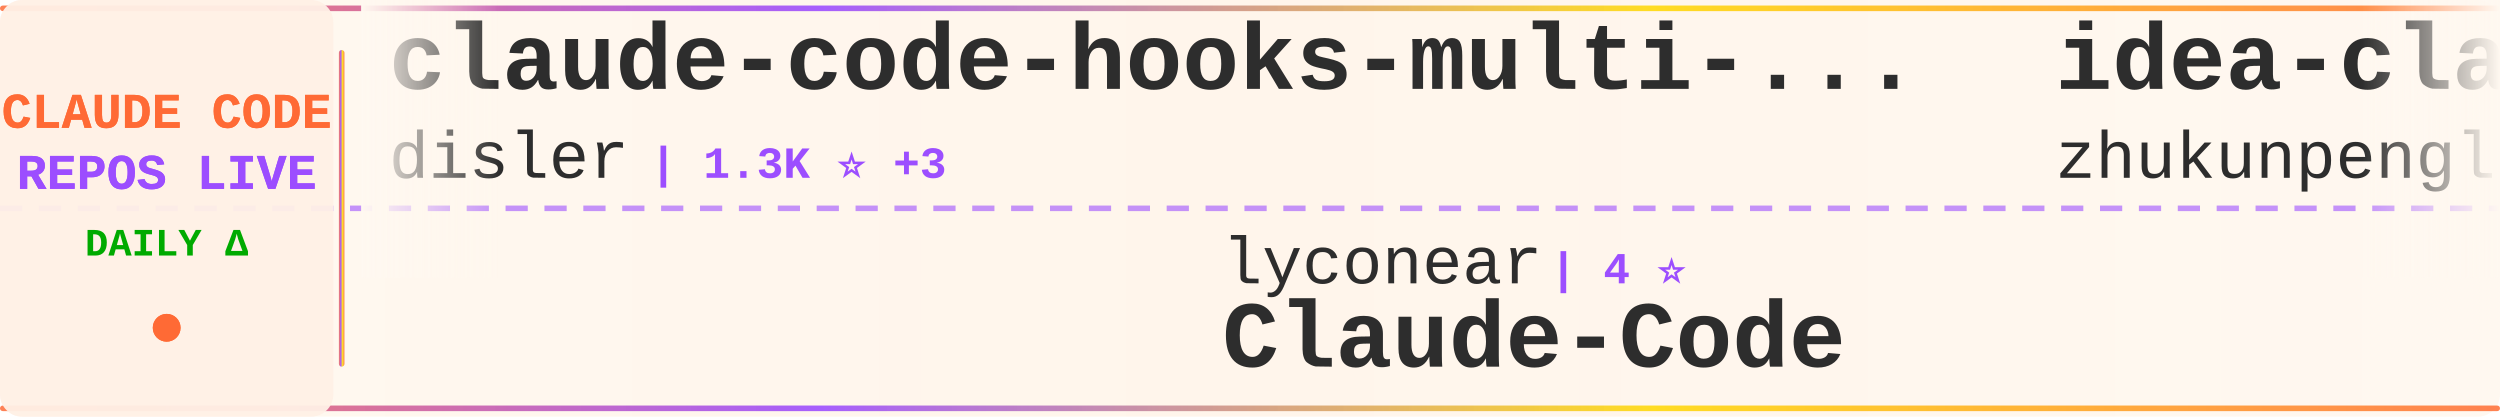
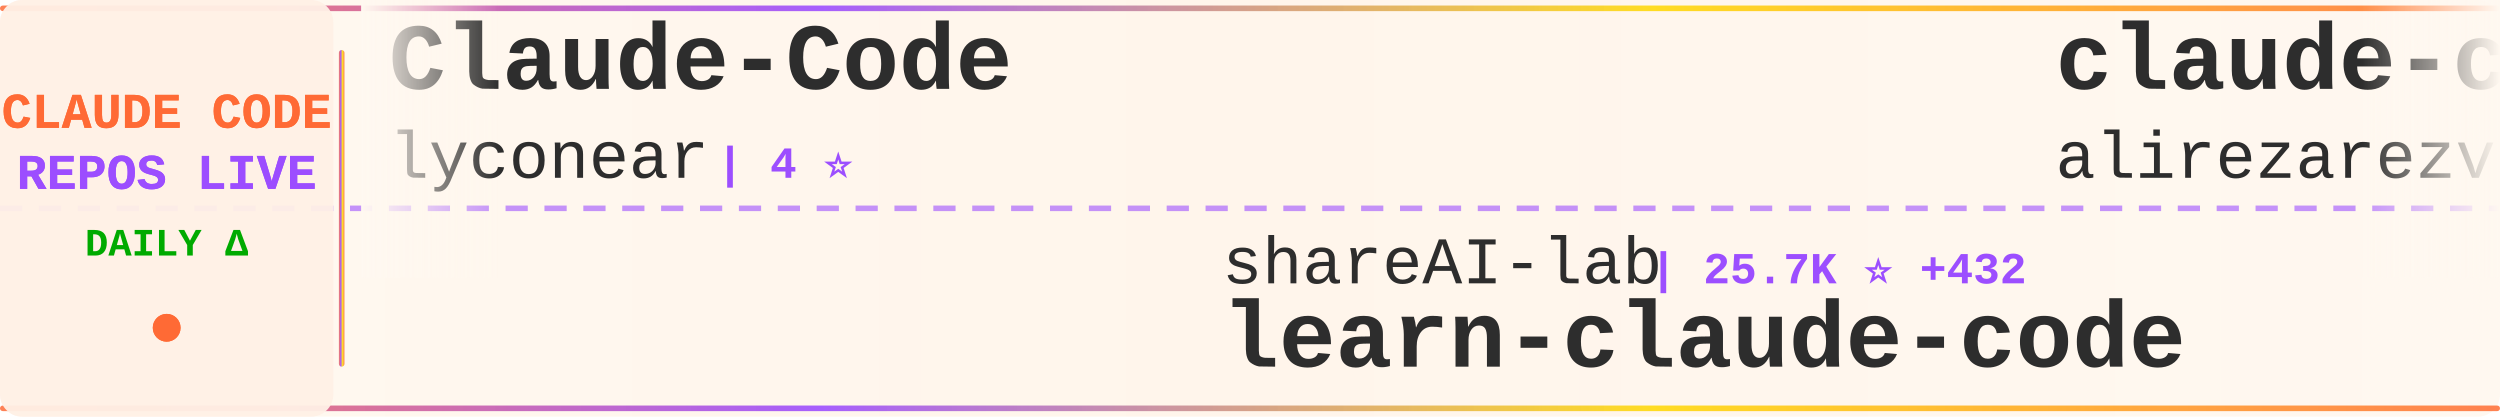
<svg xmlns="http://www.w3.org/2000/svg" width="900" height="150">
  <defs>
    <linearGradient id="tickerBg" x1="0%" y1="0%" x2="100%" y2="0%">
      <stop offset="0%" style="stop-color:#fff8f0;stop-opacity:0.98" />
      <stop offset="50%" style="stop-color:#fff5eb;stop-opacity:1" />
      <stop offset="100%" style="stop-color:#fff8f0;stop-opacity:0.98" />
    </linearGradient>
    <linearGradient id="borderGrad" x1="0%" y1="0%" x2="100%" y2="0%">
      <stop offset="0%" style="stop-color:#FF6B35;stop-opacity:0.85">
        <animate attributeName="stop-opacity" values="0.85;1;0.85" dur="2s" repeatCount="indefinite" />
      </stop>
      <stop offset="33%" style="stop-color:#9C4EFF;stop-opacity:0.9">
        <animate attributeName="stop-opacity" values="0.9;1;0.9" dur="2.2s" repeatCount="indefinite" />
      </stop>
      <stop offset="66%" style="stop-color:#FFD700;stop-opacity:0.85">
        <animate attributeName="stop-opacity" values="0.85;1;0.85" dur="1.8s" repeatCount="indefinite" />
      </stop>
      <stop offset="100%" style="stop-color:#FF6B35;stop-opacity:0.85">
        <animate attributeName="stop-opacity" values="0.85;1;0.85" dur="2s" repeatCount="indefinite" />
      </stop>
    </linearGradient>
    <filter id="textGlow">
      <feGaussianBlur stdDeviation="0.15" result="coloredBlur" />
      <feMerge>
        <feMergeNode in="coloredBlur" />
        <feMergeNode in="SourceGraphic" />
      </feMerge>
    </filter>
    <filter id="metricGlow">
      <feGaussianBlur stdDeviation="0.2" result="coloredBlur" />
      <feMerge>
        <feMergeNode in="coloredBlur" />
        <feMergeNode in="SourceGraphic" />
      </feMerge>
    </filter>
    <linearGradient id="leftFade" x1="0%" y1="0%" x2="100%" y2="0%">
      <stop offset="0%" style="stop-color:#fff8f0;stop-opacity:1" />
      <stop offset="100%" style="stop-color:#fff8f0;stop-opacity:0" />
    </linearGradient>
    <linearGradient id="rightFade" x1="0%" y1="0%" x2="100%" y2="0%">
      <stop offset="0%" style="stop-color:#fff8f0;stop-opacity:0" />
      <stop offset="100%" style="stop-color:#fff8f0;stop-opacity:1" />
    </linearGradient>
  </defs>
  <rect width="900" height="150" fill="url(#tickerBg)" rx="8" />
  <rect x="0" y="2" width="900" height="2" fill="url(#borderGrad)" rx="1" />
  <rect x="0" y="146" width="900" height="2" fill="url(#borderGrad)" rx="1" />
  <line x1="0" y1="75" x2="900" y2="75" stroke="#9C4EFF" stroke-width="2" stroke-dasharray="8 6" opacity="0.6" />
  <rect x="0" y="0" width="120" height="150" fill="#fff0e6" opacity="0.95" rx="8" />
  <text x="60" y="46" font-family="'Courier New', monospace" font-size="18" font-weight="bold" fill="#FF6B35" text-anchor="middle" filter="url(#textGlow)">
    CLAUDE CODE
  </text>
  <text x="60" y="68" font-family="'Courier New', monospace" font-size="18" font-weight="bold" fill="#9C4EFF" text-anchor="middle" filter="url(#textGlow)">
    REPOS LIVE
  </text>
  <text x="60" y="92" font-family="'Courier New', monospace" font-size="14" font-weight="bold" fill="#00aa00" text-anchor="middle">
    DAILY Δ
  </text>
  <circle cx="60" cy="118" r="5" fill="#FF6B35" filter="url(#metricGlow)">
    <animate attributeName="r" values="4;6;4" dur="1.5s" repeatCount="indefinite" />
    <animate attributeName="opacity" values="0.6;1;0.6" dur="1.5s" repeatCount="indefinite" />
  </circle>
  <rect x="122" y="18" width="2" height="114" fill="url(#borderGrad)" rx="1" />
  <clipPath id="tickerClip">
    <rect x="130" y="0" width="770" height="150" />
  </clipPath>
  <g clip-path="url(#tickerClip)">
    <g id="tickerItems">
      <animateTransform attributeName="transform" attributeType="XML" type="translate" from="0 0" to="-3000 0" dur="54s" repeatCount="indefinite" />
      <g transform="translate(0, 0)">
-         <text x="140" y="32" font-family="'Courier New', monospace" font-size="34" font-weight="bold" fill="#2d2d2d">claude-code-hooks-multi-...</text>
-         <text x="140" y="64" font-family="'Courier New', monospace" font-size="24" font-weight="normal" fill="#2d2d2d" opacity="1.0">disler</text>
-         <text x="234" y="64" font-family="'Courier New', monospace" font-size="16" font-weight="bold" fill="#9C4EFF"> | 1.3K ⭐ +3</text>
+         <text x="140" y="32" font-family="'Courier New', monospace" font-size="34" font-weight="bold" fill="#2d2d2d">Claude-Code</text>
+         <text x="140" y="64" font-family="'Courier New', monospace" font-size="24" font-weight="normal" fill="#2d2d2d" opacity="1.0">lyconear</text>
+         <text x="258" y="64" font-family="'Courier New', monospace" font-size="16" font-weight="bold" fill="#9C4EFF"> | 4 ⭐</text>
      </g>
      <g transform="translate(300, 0)">
-         <text x="140" y="102" font-family="'Courier New', monospace" font-size="24" font-weight="normal" fill="#2d2d2d" opacity="1.0">lyconear</text>
-         <text x="258" y="102" font-family="'Courier New', monospace" font-size="16" font-weight="bold" fill="#9C4EFF"> | 4 ⭐</text>
-         <text x="140" y="132" font-family="'Courier New', monospace" font-size="34" font-weight="bold" fill="#2d2d2d">Claude-Code</text>
+         <text x="140" y="102" font-family="'Courier New', monospace" font-size="24" font-weight="normal" fill="#2d2d2d" opacity="1.0">shareAI-lab</text>
+         <text x="294" y="102" font-family="'Courier New', monospace" font-size="16" font-weight="bold" fill="#9C4EFF"> | 25.7K ⭐ +432</text>
+         <text x="140" y="132" font-family="'Courier New', monospace" font-size="34" font-weight="bold" fill="#2d2d2d">learn-claude-code</text>
      </g>
      <g transform="translate(600, 0)">
-         <text x="140" y="32" font-family="'Courier New', monospace" font-size="34" font-weight="bold" fill="#2d2d2d">idea-claude-code-gui</text>
-         <text x="140" y="64" font-family="'Courier New', monospace" font-size="24" font-weight="normal" fill="#2d2d2d" opacity="1.0">zhukunpenglinyutong</text>
-         <text x="390" y="64" font-family="'Courier New', monospace" font-size="16" font-weight="bold" fill="#9C4EFF"> | 1.6K ⭐ +30</text>
+         <text x="140" y="32" font-family="'Courier New', monospace" font-size="34" font-weight="bold" fill="#2d2d2d">claude-code-tresor</text>
+         <text x="140" y="64" font-family="'Courier New', monospace" font-size="24" font-weight="normal" fill="#2d2d2d" opacity="1.0">alirezarezvani</text>
+         <text x="330" y="64" font-family="'Courier New', monospace" font-size="16" font-weight="bold" fill="#9C4EFF"> | 606 ⭐ +5</text>
      </g>
      <g transform="translate(900, 0)">
-         <text x="140" y="102" font-family="'Courier New', monospace" font-size="24" font-weight="normal" fill="#2d2d2d" opacity="1.0">router-for-me</text>
-         <text x="318" y="102" font-family="'Courier New', monospace" font-size="16" font-weight="bold" fill="#9C4EFF"> | 15.9K ⭐ +305</text>
-         <text x="140" y="132" font-family="'Courier New', monospace" font-size="34" font-weight="bold" fill="#2d2d2d">CLIProxyAPI</text>
+         <text x="140" y="102" font-family="'Courier New', monospace" font-size="24" font-weight="normal" fill="#2d2d2d" opacity="1.0">sugyan</text>
+         <text x="234" y="102" font-family="'Courier New', monospace" font-size="16" font-weight="bold" fill="#9C4EFF"> | 958 ⭐ +3</text>
+         <text x="140" y="132" font-family="'Courier New', monospace" font-size="34" font-weight="bold" fill="#2d2d2d">claude-code-webui</text>
      </g>
      <g transform="translate(1200, 0)">
-         <text x="140" y="32" font-family="'Courier New', monospace" font-size="34" font-weight="bold" fill="#2d2d2d">claude-code-tips</text>
-         <text x="140" y="64" font-family="'Courier New', monospace" font-size="24" font-weight="normal" fill="#2d2d2d" opacity="1.0">ykdojo</text>
-         <text x="234" y="64" font-family="'Courier New', monospace" font-size="16" font-weight="bold" fill="#9C4EFF"> | 4.5K ⭐ +37</text>
+         <text x="140" y="32" font-family="'Courier New', monospace" font-size="34" font-weight="bold" fill="#2d2d2d">vibe-kanban</text>
+         <text x="140" y="64" font-family="'Courier New', monospace" font-size="24" font-weight="normal" fill="#2d2d2d" opacity="1.0">BloopAI</text>
+         <text x="246" y="64" font-family="'Courier New', monospace" font-size="16" font-weight="bold" fill="#9C4EFF"> | 23.1K ⭐ +86</text>
      </g>
      <g transform="translate(1500, 0)">
-         <text x="140" y="102" font-family="'Courier New', monospace" font-size="24" font-weight="normal" fill="#2d2d2d" opacity="1.0">eyaltoledano</text>
-         <text x="306" y="102" font-family="'Courier New', monospace" font-size="16" font-weight="bold" fill="#9C4EFF"> | 25.9K ⭐ +12</text>
-         <text x="140" y="132" font-family="'Courier New', monospace" font-size="34" font-weight="bold" fill="#2d2d2d">claude-task-master</text>
+         <text x="140" y="102" font-family="'Courier New', monospace" font-size="24" font-weight="normal" fill="#2d2d2d" opacity="1.0">siteboon</text>
+         <text x="258" y="102" font-family="'Courier New', monospace" font-size="16" font-weight="bold" fill="#9C4EFF"> | 8.3K ⭐ +64</text>
+         <text x="140" y="132" font-family="'Courier New', monospace" font-size="34" font-weight="bold" fill="#2d2d2d">claudecodeui</text>
      </g>
      <g transform="translate(1800, 0)">
-         <text x="140" y="32" font-family="'Courier New', monospace" font-size="34" font-weight="bold" fill="#2d2d2d">obsidian-skills</text>
-         <text x="140" y="64" font-family="'Courier New', monospace" font-size="24" font-weight="normal" fill="#2d2d2d" opacity="1.0">kepano</text>
-         <text x="234" y="64" font-family="'Courier New', monospace" font-size="16" font-weight="bold" fill="#9C4EFF"> | 13.5K ⭐ +182</text>
+         <text x="140" y="32" font-family="'Courier New', monospace" font-size="34" font-weight="bold" fill="#2d2d2d">claude-code-subagents</text>
+         <text x="140" y="64" font-family="'Courier New', monospace" font-size="24" font-weight="normal" fill="#2d2d2d" opacity="1.0">0xfurai</text>
+         <text x="246" y="64" font-family="'Courier New', monospace" font-size="16" font-weight="bold" fill="#9C4EFF"> | 769 ⭐ +3</text>
      </g>
      <g transform="translate(2100, 0)">
-         <text x="140" y="102" font-family="'Courier New', monospace" font-size="24" font-weight="normal" fill="#2d2d2d" opacity="1.0">Cranot</text>
-         <text x="234" y="102" font-family="'Courier New', monospace" font-size="16" font-weight="bold" fill="#9C4EFF"> | 2.5K ⭐ +5</text>
-         <text x="140" y="132" font-family="'Courier New', monospace" font-size="34" font-weight="bold" fill="#2d2d2d">claude-code-guide</text>
+         <text x="140" y="102" font-family="'Courier New', monospace" font-size="24" font-weight="normal" fill="#2d2d2d" opacity="1.0">ding113</text>
+         <text x="246" y="102" font-family="'Courier New', monospace" font-size="16" font-weight="bold" fill="#9C4EFF"> | 1.8K ⭐ +52</text>
+         <text x="140" y="132" font-family="'Courier New', monospace" font-size="34" font-weight="bold" fill="#2d2d2d">claude-code-hub</text>
      </g>
      <g transform="translate(2400, 0)">
-         <text x="140" y="32" font-family="'Courier New', monospace" font-size="34" font-weight="bold" fill="#2d2d2d">wechat-bot</text>
-         <text x="140" y="64" font-family="'Courier New', monospace" font-size="24" font-weight="normal" fill="#2d2d2d" opacity="1.0">cixingguangming55555</text>
-         <text x="402" y="64" font-family="'Courier New', monospace" font-size="16" font-weight="bold" fill="#9C4EFF"> | 2.5K ⭐</text>
+         <text x="140" y="32" font-family="'Courier New', monospace" font-size="34" font-weight="bold" fill="#2d2d2d">antigravity-awesome-skil...</text>
+         <text x="140" y="64" font-family="'Courier New', monospace" font-size="24" font-weight="normal" fill="#2d2d2d" opacity="1.0">sickn33</text>
+         <text x="246" y="64" font-family="'Courier New', monospace" font-size="16" font-weight="bold" fill="#9C4EFF"> | 23.8K ⭐ +418</text>
      </g>
      <g transform="translate(2700, 0)">
-         <text x="140" y="102" font-family="'Courier New', monospace" font-size="24" font-weight="normal" fill="#2d2d2d" opacity="1.0">wshobson</text>
-         <text x="258" y="102" font-family="'Courier New', monospace" font-size="16" font-weight="bold" fill="#9C4EFF"> | 31.1K ⭐ +104</text>
-         <text x="140" y="132" font-family="'Courier New', monospace" font-size="34" font-weight="bold" fill="#2d2d2d">agents</text>
+         <text x="140" y="102" font-family="'Courier New', monospace" font-size="24" font-weight="normal" fill="#2d2d2d" opacity="1.0">Yeachan-Heo</text>
+         <text x="294" y="102" font-family="'Courier New', monospace" font-size="16" font-weight="bold" fill="#9C4EFF"> | 9.5K ⭐ +138</text>
+         <text x="140" y="132" font-family="'Courier New', monospace" font-size="34" font-weight="bold" fill="#2d2d2d">oh-my-claudecode</text>
      </g>
      <g transform="translate(3000, 0)">
-         <text x="140" y="32" font-family="'Courier New', monospace" font-size="34" font-weight="bold" fill="#2d2d2d">claude-code-hooks-multi-...</text>
-         <text x="140" y="64" font-family="'Courier New', monospace" font-size="24" font-weight="normal" fill="#2d2d2d" opacity="1.0">disler</text>
-         <text x="234" y="64" font-family="'Courier New', monospace" font-size="16" font-weight="bold" fill="#9C4EFF"> | 1.3K ⭐ +3</text>
+         <text x="140" y="32" font-family="'Courier New', monospace" font-size="34" font-weight="bold" fill="#2d2d2d">Claude-Code</text>
+         <text x="140" y="64" font-family="'Courier New', monospace" font-size="24" font-weight="normal" fill="#2d2d2d" opacity="1.0">lyconear</text>
+         <text x="258" y="64" font-family="'Courier New', monospace" font-size="16" font-weight="bold" fill="#9C4EFF"> | 4 ⭐</text>
      </g>
      <g transform="translate(3300, 0)">
-         <text x="140" y="102" font-family="'Courier New', monospace" font-size="24" font-weight="normal" fill="#2d2d2d" opacity="1.0">lyconear</text>
-         <text x="258" y="102" font-family="'Courier New', monospace" font-size="16" font-weight="bold" fill="#9C4EFF"> | 4 ⭐</text>
-         <text x="140" y="132" font-family="'Courier New', monospace" font-size="34" font-weight="bold" fill="#2d2d2d">Claude-Code</text>
+         <text x="140" y="102" font-family="'Courier New', monospace" font-size="24" font-weight="normal" fill="#2d2d2d" opacity="1.0">shareAI-lab</text>
+         <text x="294" y="102" font-family="'Courier New', monospace" font-size="16" font-weight="bold" fill="#9C4EFF"> | 25.7K ⭐ +432</text>
+         <text x="140" y="132" font-family="'Courier New', monospace" font-size="34" font-weight="bold" fill="#2d2d2d">learn-claude-code</text>
      </g>
      <g transform="translate(3600, 0)">
-         <text x="140" y="32" font-family="'Courier New', monospace" font-size="34" font-weight="bold" fill="#2d2d2d">idea-claude-code-gui</text>
-         <text x="140" y="64" font-family="'Courier New', monospace" font-size="24" font-weight="normal" fill="#2d2d2d" opacity="1.0">zhukunpenglinyutong</text>
-         <text x="390" y="64" font-family="'Courier New', monospace" font-size="16" font-weight="bold" fill="#9C4EFF"> | 1.6K ⭐ +30</text>
+         <text x="140" y="32" font-family="'Courier New', monospace" font-size="34" font-weight="bold" fill="#2d2d2d">claude-code-tresor</text>
+         <text x="140" y="64" font-family="'Courier New', monospace" font-size="24" font-weight="normal" fill="#2d2d2d" opacity="1.0">alirezarezvani</text>
+         <text x="330" y="64" font-family="'Courier New', monospace" font-size="16" font-weight="bold" fill="#9C4EFF"> | 606 ⭐ +5</text>
      </g>
      <g transform="translate(3900, 0)">
-         <text x="140" y="102" font-family="'Courier New', monospace" font-size="24" font-weight="normal" fill="#2d2d2d" opacity="1.0">router-for-me</text>
-         <text x="318" y="102" font-family="'Courier New', monospace" font-size="16" font-weight="bold" fill="#9C4EFF"> | 15.9K ⭐ +305</text>
-         <text x="140" y="132" font-family="'Courier New', monospace" font-size="34" font-weight="bold" fill="#2d2d2d">CLIProxyAPI</text>
+         <text x="140" y="102" font-family="'Courier New', monospace" font-size="24" font-weight="normal" fill="#2d2d2d" opacity="1.0">sugyan</text>
+         <text x="234" y="102" font-family="'Courier New', monospace" font-size="16" font-weight="bold" fill="#9C4EFF"> | 958 ⭐ +3</text>
+         <text x="140" y="132" font-family="'Courier New', monospace" font-size="34" font-weight="bold" fill="#2d2d2d">claude-code-webui</text>
      </g>
    </g>
  </g>
  <rect x="130" y="0" width="50" height="100" fill="url(#leftFade)" />
  <rect x="850" y="0" width="50" height="100" fill="url(#rightFade)" />
</svg>
